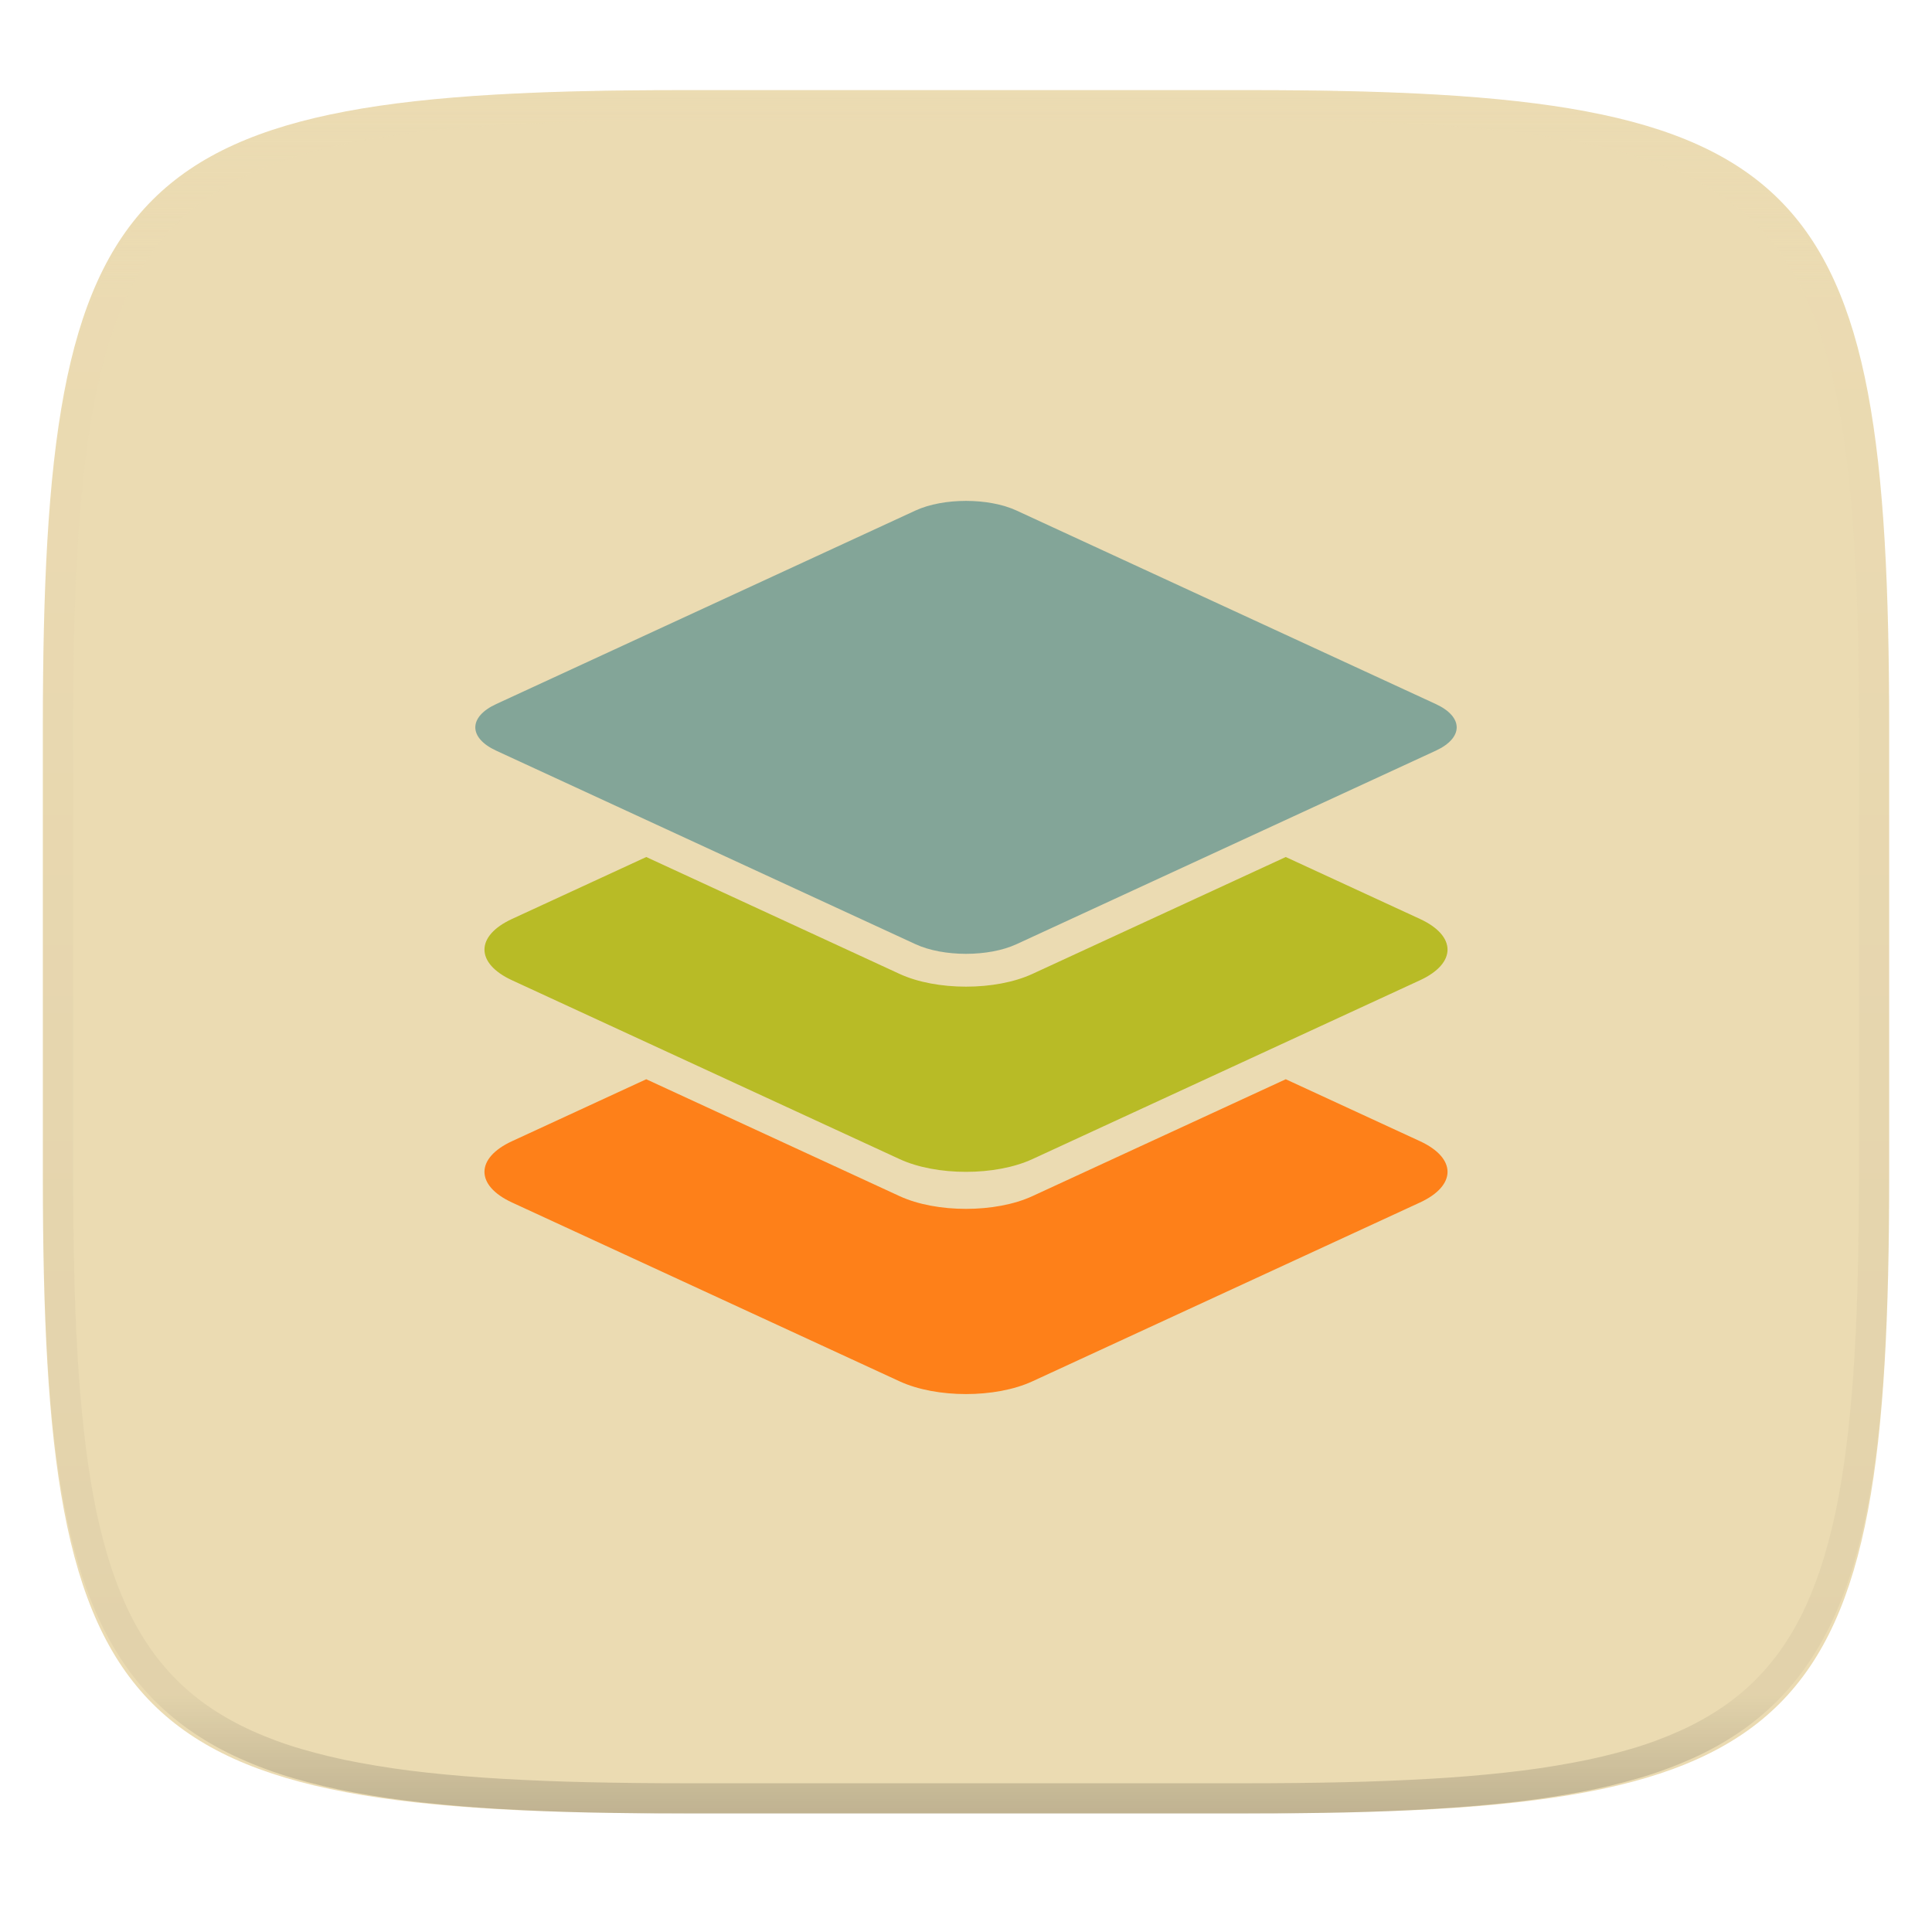
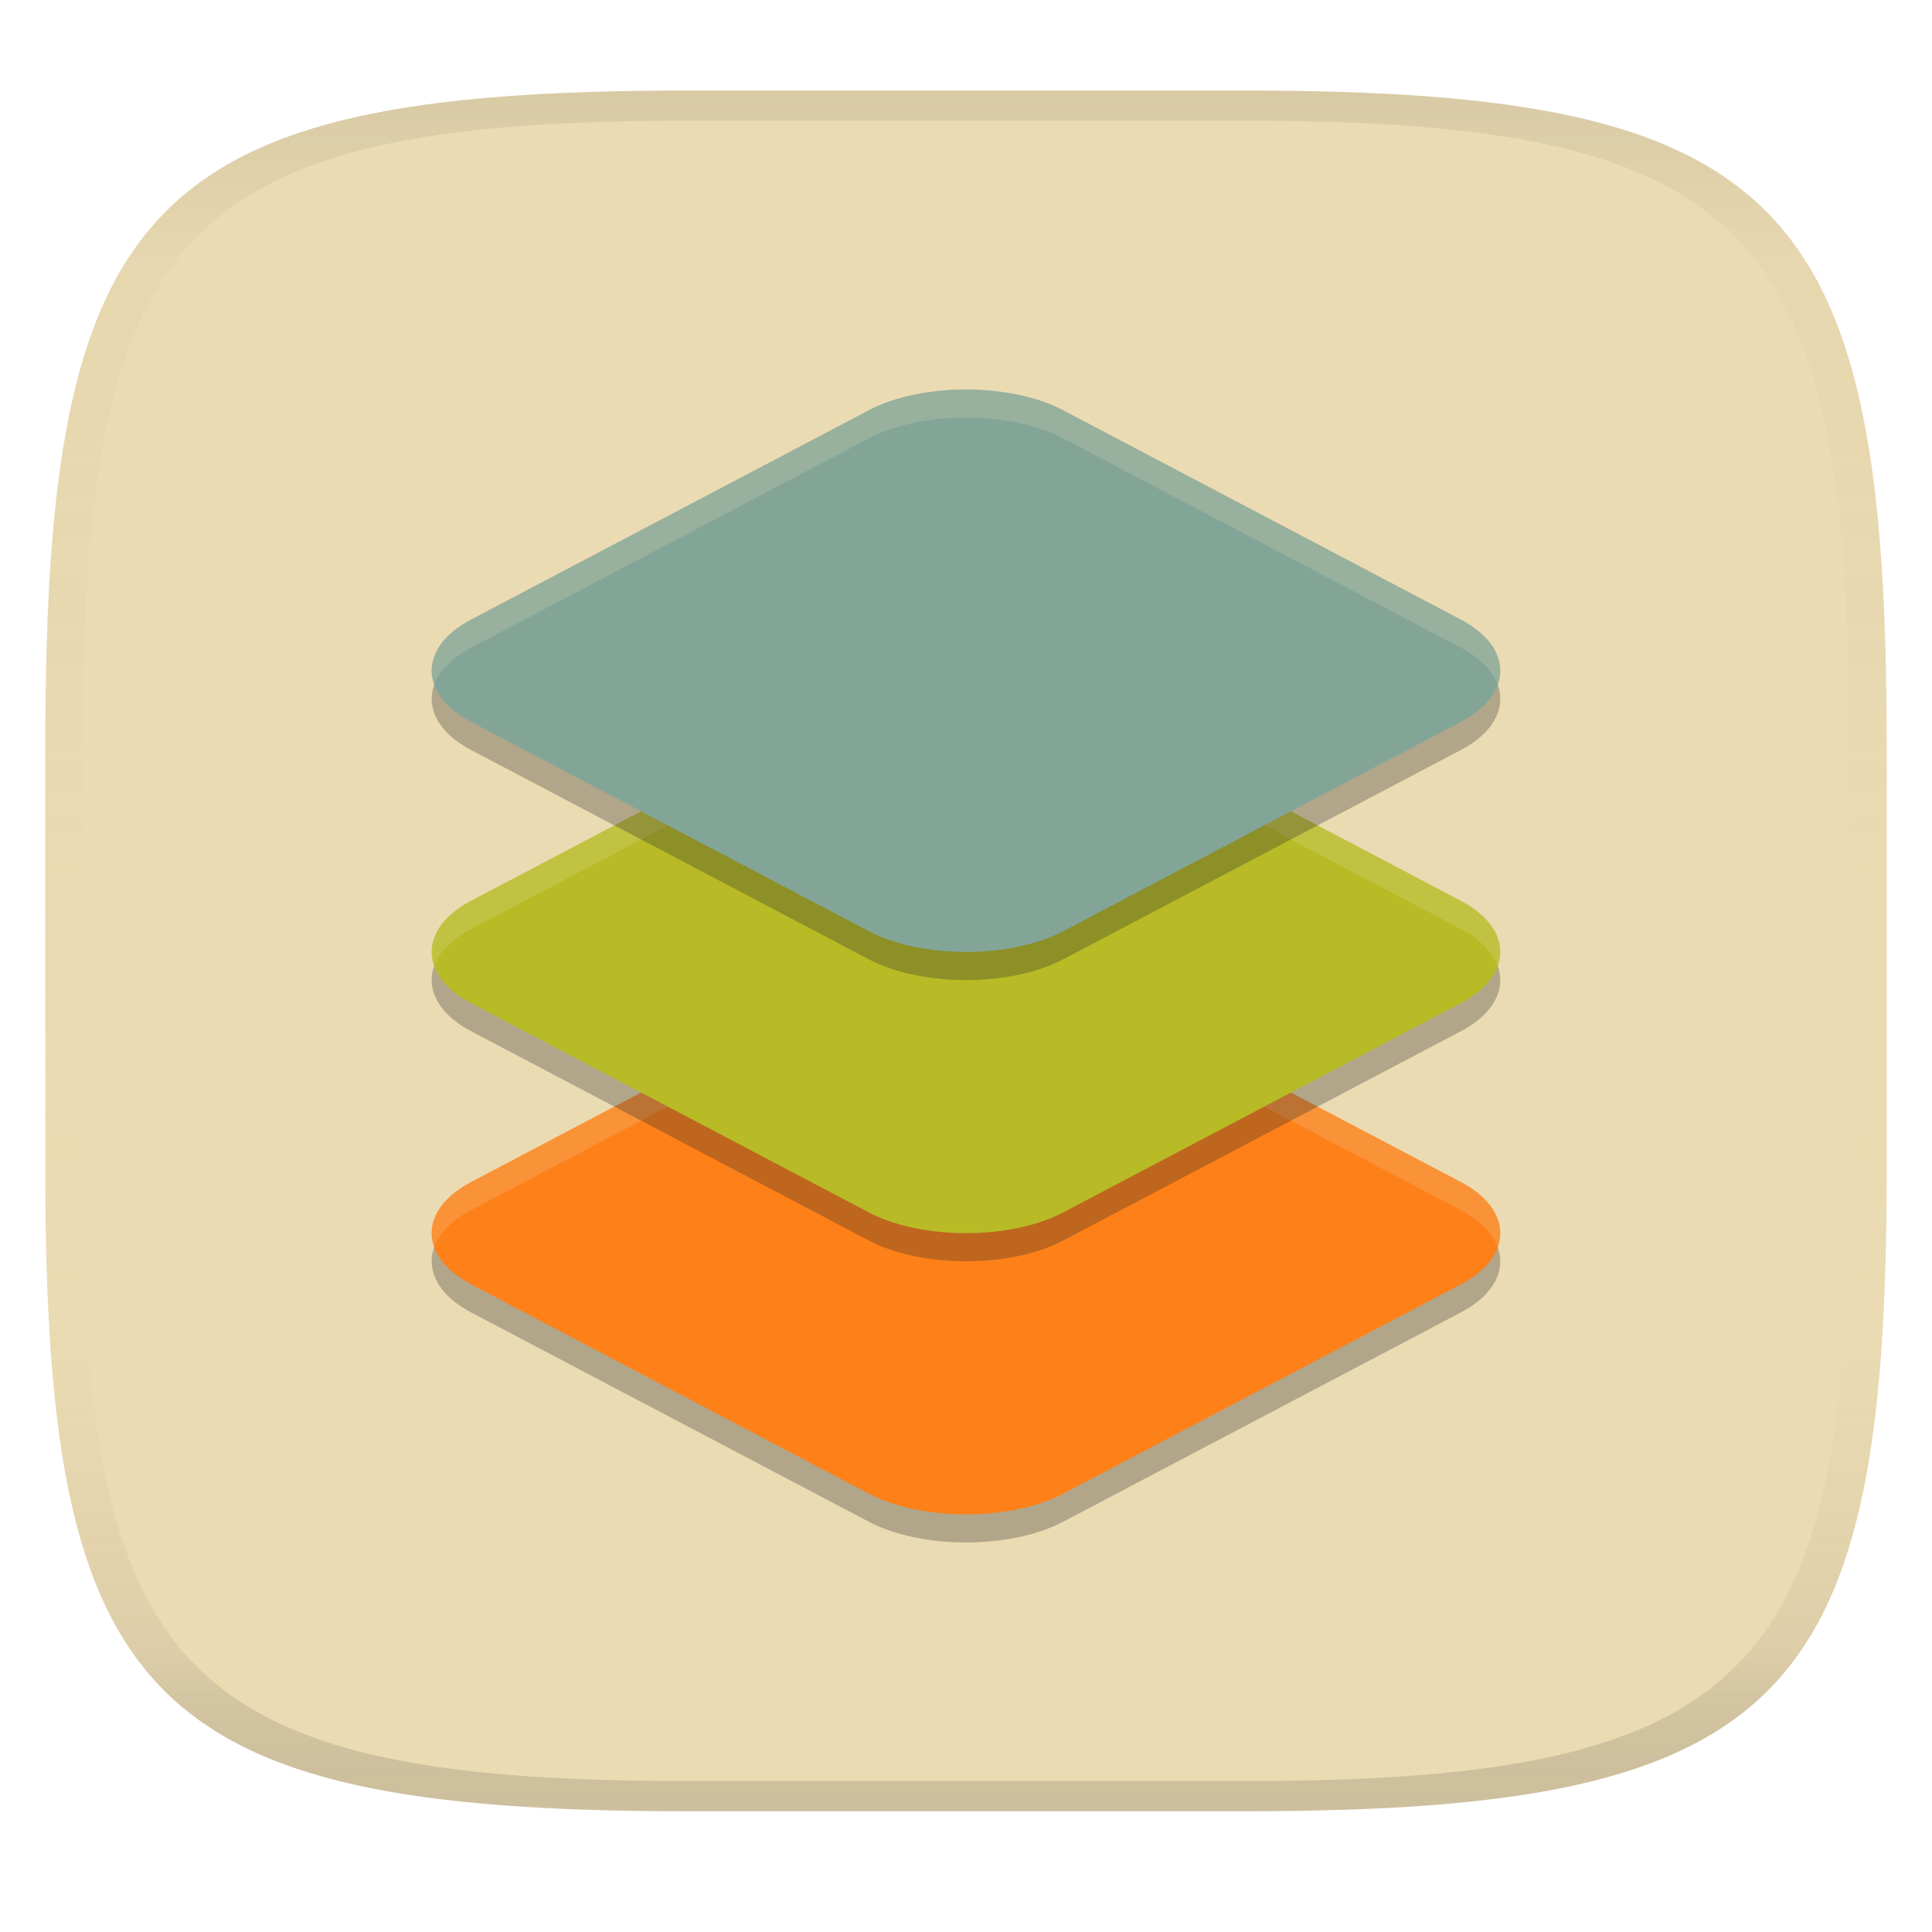
- <svg xmlns="http://www.w3.org/2000/svg" style="isolation:isolate" width="256" height="256">
-   <g filter="url(#a)">
-     <linearGradient id="b" x1=".233" x2=".933" y1="-.071" y2=".924" gradientTransform="matrix(244.648 0 0 228.338 5.676 11.947)" gradientUnits="userSpaceOnUse">
-       <stop offset="0%" stop-color="#ebdbb2" />
-       <stop offset="100%" stop-color="#ebdbb2" />
+ <svg xmlns="http://www.w3.org/2000/svg" width="256" height="256" version="1.1">
+   <linearGradient id="b" x1=".5" x2=".5" y2="1" gradientTransform="matrix(244,0,0,228,5.981,12)" gradientUnits="userSpaceOnUse">
+     <stop stop-color="#ebdbb2" offset="0" />
+     <stop stop-color="#ebdbb2" offset="1" />
+   </linearGradient>
+   <defs>
+     <linearGradient id="linearGradient31" x1=".5" x2=".5" y2="1" gradientTransform="matrix(244,0,0,228,5.988,12)" gradientUnits="userSpaceOnUse">
+       <stop stop-color="#282828" stop-opacity=".1" offset="0" />
+       <stop stop-color="#bdae93" stop-opacity=".1" offset=".1" />
+       <stop stop-color="#d5c4a1" stop-opacity="0" offset=".702" />
+       <stop stop-color="#bdae93" stop-opacity=".302" offset=".9" />
+       <stop stop-color="#282828" stop-opacity=".15" offset="1" />
    </linearGradient>
-     <path fill="url(#b)" d="M165.685 11.947c74.055 0 84.639 10.557 84.639 84.544v59.251c0 73.986-10.584 84.543-84.639 84.543h-75.37c-74.055 0-84.639-10.557-84.639-84.543V96.491c0-73.987 10.584-84.544 84.639-84.544h75.37z" />
-   </g>
-   <path fill="#fe8019" d="M85.631 143.005l-17.781 8.206c-4.875 2.25-4.875 5.878 0 8.128l51.351 23.695c4.874 2.25 12.723 2.25 17.598 0l51.351-23.695c4.875-2.25 4.875-5.879 0-8.128l-17.781-8.206-33.57 15.489c-4.875 2.25-12.724 2.25-17.598 0l-33.57-15.489z" />
-   <path fill="#b8bb26" d="M85.631 113.559l-17.781 8.205c-4.873 2.248-4.873 5.88 0 8.128l51.351 23.695c4.873 2.252 12.725 2.252 17.599 0l51.35-23.695c4.874-2.248 4.874-5.88 0-8.128l-17.781-8.205-33.569 15.489c-4.874 2.252-12.726 2.252-17.599 0l-33.57-15.489z" />
-   <path fill="#83a598" opacity=".996" d="M65.752 93.289l55.552-25.64c3.696-1.705 9.697-1.705 13.392 0l55.553 25.64c3.695 1.706 3.695 4.475 0 6.181l-55.553 25.639c-3.695 1.706-9.696 1.706-13.392 0L65.752 99.47c-3.696-1.706-3.696-4.475 0-6.181z" />
-   <g opacity=".4">
-     <linearGradient id="c" x1=".517" x2=".517" y2="1" gradientTransform="matrix(244.65 0 0 228.34 5.68 11.95)" gradientUnits="userSpaceOnUse">
-       <stop offset="0%" stop-color="#ebdbb2" />
-       <stop offset="12.5%" stop-color="#ebdbb2" stop-opacity=".098" />
-       <stop offset="92.5%" stop-opacity=".098" />
-       <stop offset="100%" stop-opacity=".498" />
-     </linearGradient>
-     <path fill="url(#c)" fill-rule="evenodd" d="M165.068 11.951c4.328-.01 8.656.04 12.984.138 3.875.078 7.75.226 11.626.452 3.453.196 6.905.481 10.348.854 3.06.335 6.118.786 9.148 1.346a80.47 80.47 0 0 1 8.046 1.916 53.64 53.64 0 0 1 7.023 2.584 40.413 40.413 0 0 1 6.06 3.35 35.176 35.176 0 0 1 5.134 4.215 35.072 35.072 0 0 1 4.22 5.119 41.692 41.692 0 0 1 3.363 6.042 55.982 55.982 0 0 1 2.597 7.005 80.224 80.224 0 0 1 1.918 8.037 124.43 124.43 0 0 1 1.348 9.127c.374 3.439.659 6.878.856 10.326.226 3.861.373 7.732.462 11.593.088 4.323.138 8.646.128 12.96v58.21c.01 4.324-.04 8.637-.128 12.96a325.177 325.177 0 0 1-.462 11.593 200.984 200.984 0 0 1-.856 10.326 124.691 124.691 0 0 1-1.348 9.137 80.687 80.687 0 0 1-1.918 8.027 55.414 55.414 0 0 1-2.597 7.005 41.18 41.18 0 0 1-3.364 6.042 34.559 34.559 0 0 1-4.22 5.119 35.177 35.177 0 0 1-5.134 4.215 40.412 40.412 0 0 1-6.059 3.35 55.138 55.138 0 0 1-7.023 2.594 77.806 77.806 0 0 1-8.046 1.906 120 120 0 0 1-9.148 1.346c-3.443.373-6.895.658-10.348.854-3.875.226-7.75.374-11.626.462-4.328.088-8.656.138-12.984.128H90.942c-4.328.01-8.656-.04-12.984-.128a328.387 328.387 0 0 1-11.626-.462 203.003 203.003 0 0 1-10.348-.854 120 120 0 0 1-9.148-1.346 77.806 77.806 0 0 1-8.046-1.906 55.139 55.139 0 0 1-7.023-2.594 40.413 40.413 0 0 1-6.06-3.35 35.176 35.176 0 0 1-5.134-4.215 34.56 34.56 0 0 1-4.22-5.119 41.183 41.183 0 0 1-3.363-6.042 55.415 55.415 0 0 1-2.597-7.005 80.682 80.682 0 0 1-1.918-8.027 124.688 124.688 0 0 1-1.348-9.137 200.993 200.993 0 0 1-.856-10.326 325.212 325.212 0 0 1-.462-11.593 569.197 569.197 0 0 1-.128-12.96v-58.21c-.01-4.314.04-8.637.128-12.96.089-3.86.236-7.732.462-11.593.197-3.448.482-6.887.856-10.326.335-3.055.787-6.101 1.348-9.127a80.219 80.219 0 0 1 1.918-8.037 55.983 55.983 0 0 1 2.597-7.005 41.695 41.695 0 0 1 3.364-6.042 35.072 35.072 0 0 1 4.22-5.119 35.176 35.176 0 0 1 5.134-4.215 40.413 40.413 0 0 1 6.059-3.35 53.64 53.64 0 0 1 7.023-2.584 80.47 80.47 0 0 1 8.046-1.916 125.11 125.11 0 0 1 9.148-1.346c3.443-.373 6.895-.658 10.348-.854 3.875-.226 7.75-.374 11.626-.452 4.328-.098 8.656-.148 12.984-.138h74.126zm.01 4.009c4.298-.01 8.597.039 12.895.127 3.827.089 7.653.236 11.48.452 3.383.197 6.766.472 10.13.845 2.971.315 5.932.747 8.863 1.297a75.943 75.943 0 0 1 7.653 1.818 50.493 50.493 0 0 1 6.501 2.397 37.038 37.038 0 0 1 5.47 3.026 30.383 30.383 0 0 1 4.524 3.724 31.05 31.05 0 0 1 3.738 4.519 37.271 37.271 0 0 1 3.03 5.443 51.46 51.46 0 0 1 2.4 6.494 75.563 75.563 0 0 1 1.829 7.634c.54 2.928.974 5.875 1.298 8.842.374 3.36.65 6.73.846 10.11.217 3.822.374 7.634.453 11.456.088 4.293.137 8.577.137 12.87v58.212c0 4.293-.049 8.577-.137 12.87a317.503 317.503 0 0 1-.453 11.456c-.196 3.38-.472 6.75-.846 10.12a121.689 121.689 0 0 1-1.298 8.832 75.562 75.562 0 0 1-1.83 7.634 50.902 50.902 0 0 1-2.4 6.494 36.767 36.767 0 0 1-3.03 5.443 30.615 30.615 0 0 1-3.737 4.53 30.938 30.938 0 0 1-4.525 3.713 37.038 37.038 0 0 1-5.469 3.026 49.07 49.07 0 0 1-6.501 2.397 75.942 75.942 0 0 1-7.653 1.818c-2.931.55-5.892.982-8.863 1.306-3.364.364-6.747.649-10.13.836-3.827.216-7.653.373-11.48.452-4.298.098-8.597.137-12.895.137H90.932c-4.298 0-8.597-.04-12.895-.137a320.093 320.093 0 0 1-11.48-.452 193.696 193.696 0 0 1-10.13-.836 116.71 116.71 0 0 1-8.863-1.306 75.942 75.942 0 0 1-7.653-1.818 49.07 49.07 0 0 1-6.501-2.397 37.038 37.038 0 0 1-5.47-3.026 30.938 30.938 0 0 1-4.524-3.714 30.615 30.615 0 0 1-3.738-4.529 36.766 36.766 0 0 1-3.03-5.443 50.903 50.903 0 0 1-2.4-6.494 75.567 75.567 0 0 1-1.829-7.634 121.69 121.69 0 0 1-1.298-8.832c-.374-3.37-.65-6.74-.846-10.12a317.535 317.535 0 0 1-.453-11.456 623.851 623.851 0 0 1-.137-12.87V97.014c0-4.293.049-8.577.137-12.87.079-3.822.236-7.634.453-11.456.197-3.38.472-6.75.846-10.11.324-2.967.757-5.914 1.298-8.842a75.568 75.568 0 0 1 1.83-7.634 51.46 51.46 0 0 1 2.4-6.494 37.27 37.27 0 0 1 3.03-5.443 31.05 31.05 0 0 1 3.737-4.52 30.384 30.384 0 0 1 4.525-3.723 37.039 37.039 0 0 1 5.469-3.026 50.494 50.494 0 0 1 6.501-2.397 75.943 75.943 0 0 1 7.653-1.818c2.931-.55 5.892-.982 8.863-1.297 3.364-.373 6.747-.648 10.13-.845a344.71 344.71 0 0 1 11.48-.452c4.298-.088 8.597-.137 12.895-.127H165.078z" />
-   </g>
+   </defs>
+   <path d="m165 12c72 0 85 15 85 87v56c0 70-13 85-85 85h-74c-72 0-85-15-85-85v-56c0-72 13-87 85-87z" fill="url(#b)" style="isolation:isolate" />
+   <path d="m128 129.86c-4.696-7.4e-4 -9.392 0.917-12.867 2.746l-52.725 27.745c-6.95 3.658-6.944 9.887 0.006 13.545l52.718 27.745c6.95 3.658 18.785 3.658 25.735 0l52.718-27.745c6.95-3.658 6.944-9.887-8e-3 -13.545l-52.711-27.745c-3.475-1.829-8.171-2.745-12.867-2.746z" fill="#282828" opacity=".3" stroke-width="3.726" />
+   <path d="m128 126.14c-4.696-7.5e-4 -9.392 0.917-12.867 2.746l-52.725 27.745c-6.95 3.658-6.944 9.887 0.006 13.545l52.718 27.745c6.95 3.658 18.785 3.658 25.735 0l52.718-27.745c6.95-3.658 6.944-9.887-8e-3 -13.545l-52.711-27.745c-3.475-1.829-8.171-2.745-12.867-2.746z" fill="#fe8019" stroke-width="3.726" />
+   <path d="m128 126.14c-4.696-7.5e-4 -9.392 0.915-12.867 2.744l-52.721 27.75c-4.351 2.29-5.974 5.588-4.876 8.632 0.655-1.816 2.279-3.539 4.876-4.905l52.721-27.75c3.475-1.829 8.171-2.744 12.867-2.744 4.696 7.5e-4 9.392 0.915 12.867 2.744l52.713 27.75c2.597 1.367 4.226 3.089 4.883 4.905 1.095-3.043-0.532-6.342-4.883-8.632l-52.713-27.75c-3.475-1.829-8.171-2.743-12.867-2.744z" fill="#ebdbb2" opacity=".2" stroke-width="3.726" />
+   <path d="m128 92.601c-4.696-7.44e-4 -9.392 0.917-12.867 2.746l-52.725 27.745c-6.95 3.658-6.944 9.887 0.006 13.545l52.718 27.745c6.95 3.658 18.785 3.658 25.735 0l52.718-27.745c6.95-3.658 6.944-9.887-8e-3 -13.545l-52.71-27.745c-3.475-1.829-8.171-2.745-12.867-2.746z" fill="#282828" opacity=".3" stroke-width="3.726" />
+   <path d="m128 88.874c-4.696-7.49e-4 -9.392 0.917-12.867 2.746l-52.725 27.745c-6.95 3.658-6.944 9.887 0.006 13.545l52.718 27.745c6.95 3.658 18.785 3.658 25.735 0l52.718-27.745c6.95-3.658 6.944-9.887-8e-3 -13.545l-52.71-27.745c-3.475-1.829-8.171-2.745-12.867-2.746z" fill="#b8bb26" stroke-width="3.726" />
+   <path d="m128 88.874c-4.696-7.49e-4 -9.392 0.915-12.867 2.744l-52.721 27.75c-4.351 2.29-5.974 5.588-4.876 8.632 0.655-1.816 2.279-3.539 4.876-4.905l52.721-27.75c3.475-1.829 8.171-2.744 12.867-2.744 4.696 7.43e-4 9.392 0.915 12.867 2.744l52.713 27.75c2.597 1.367 4.226 3.089 4.883 4.905 1.095-3.043-0.532-6.342-4.883-8.632l-52.713-27.75c-3.475-1.829-8.171-2.743-12.867-2.744z" fill="#ebdbb2" opacity=".2" stroke-width="3.726" />
+   <path d="m128 55.338c-4.696-7.49e-4 -9.392 0.917-12.867 2.746l-52.725 27.745c-6.95 3.658-6.944 9.887 0.006 13.545l52.718 27.745c6.95 3.658 18.785 3.658 25.735 0l52.718-27.745c6.95-3.658 6.944-9.887-8e-3 -13.545l-52.711-27.745c-3.475-1.829-8.171-2.745-12.867-2.746z" fill="#282828" opacity=".3" stroke-width="3.726" />
+   <path d="m128 51.612c-4.696-7.49e-4 -9.392 0.917-12.867 2.746l-52.725 27.745c-6.95 3.658-6.944 9.887 0.006 13.545l52.718 27.745c6.95 3.658 18.785 3.658 25.735 0l52.718-27.745c6.95-3.658 6.944-9.887-8e-3 -13.545l-52.71-27.745c-3.475-1.829-8.171-2.745-12.867-2.746z" fill="#83a598" stroke-width="3.726" />
+   <path d="m128 51.612c-4.696-7.49e-4 -9.392 0.915-12.867 2.744l-52.721 27.75c-4.351 2.29-5.974 5.588-4.876 8.632 0.655-1.816 2.279-3.539 4.876-4.905l52.721-27.75c3.475-1.829 8.171-2.744 12.867-2.744 4.696 7.5e-4 9.392 0.915 12.867 2.744l52.713 27.75c2.597 1.367 4.226 3.089 4.883 4.905 1.095-3.043-0.532-6.342-4.883-8.632l-52.713-27.75c-3.475-1.829-8.171-2.743-12.867-2.744z" fill="#ebdbb2" opacity=".2" stroke-width="3.726" />
+   <path d="m91 12c-72 0-85 15-85 87v56c0 70 13 85 85 85h74c72 0 85-15 85-85v-56c0-72-13-87-85-87zm0 4h74c68 0 80 15 80 83v56c0 66-12 81-80 81h-74c-68 0-80-15-80-81v-56c0-68 12-83 80-83z" fill="url(#linearGradient31)" style="isolation:isolate" />
</svg>
